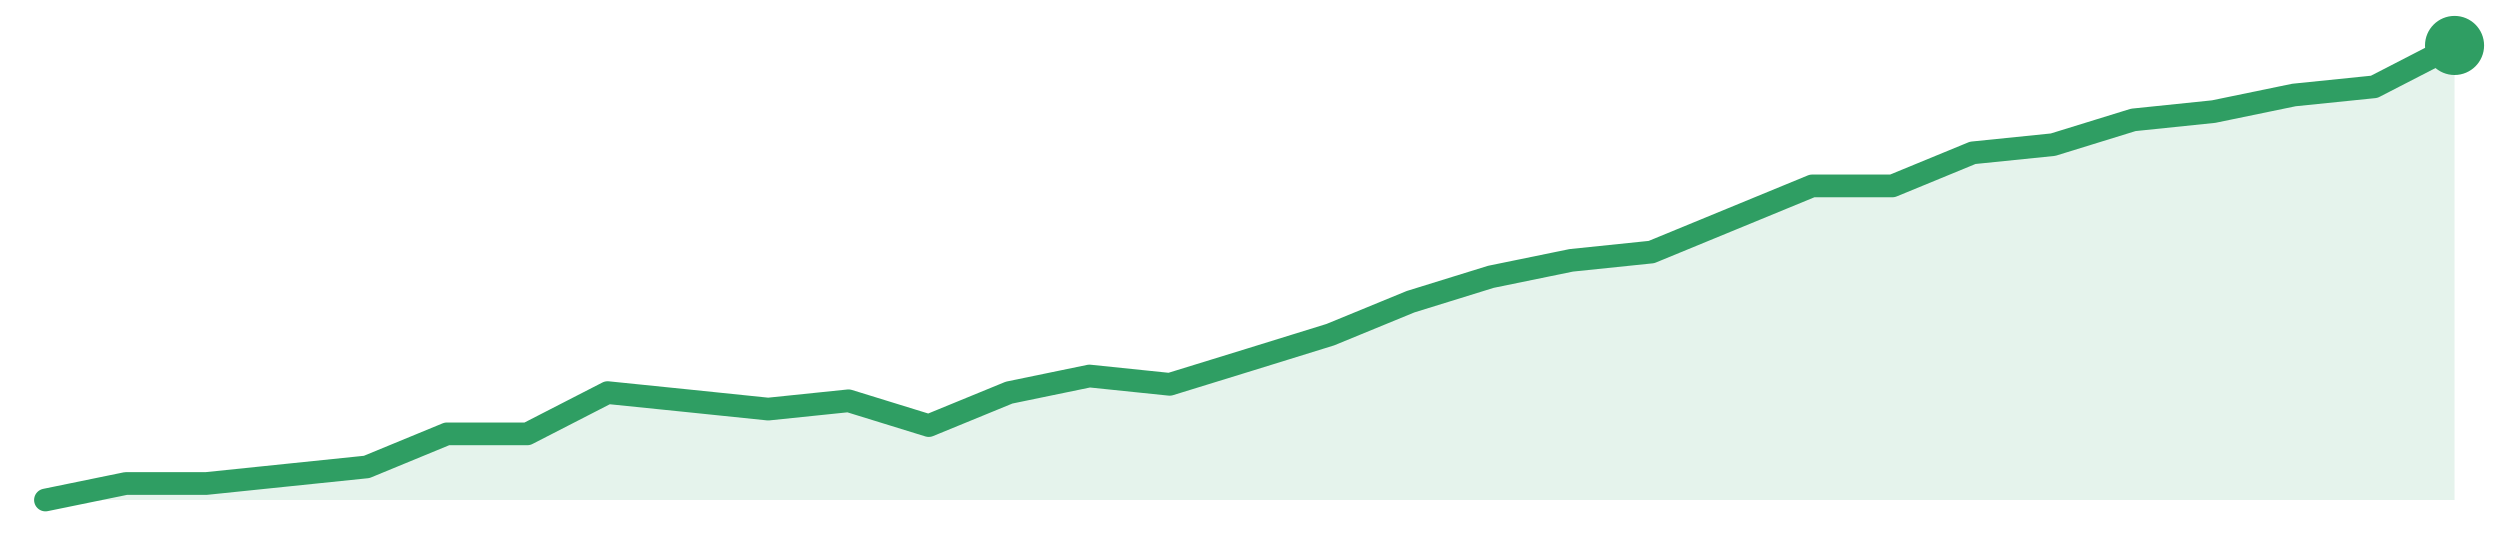
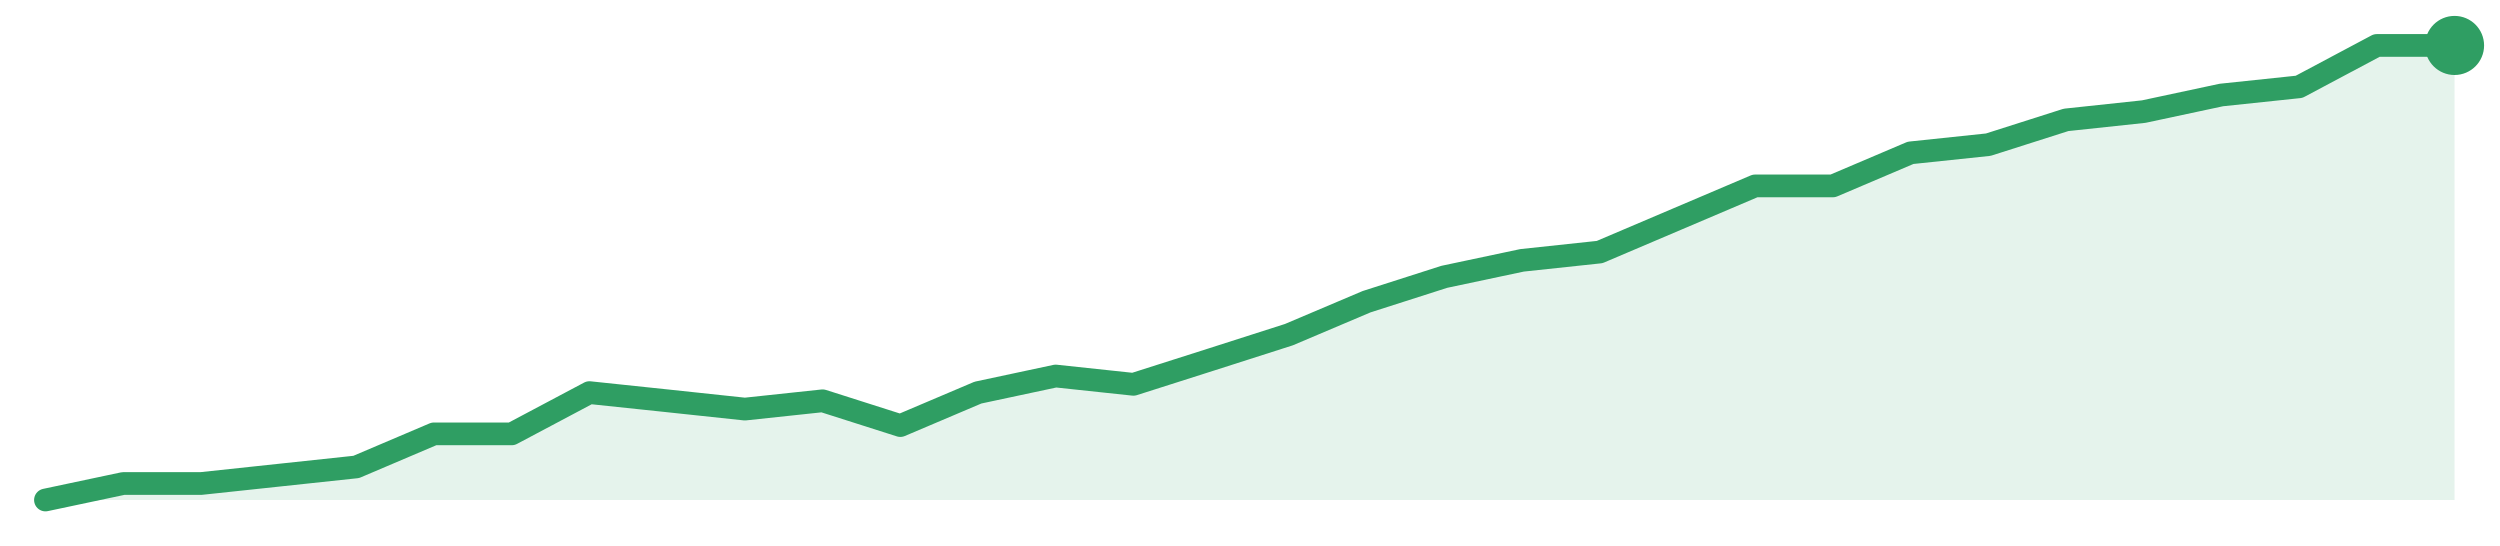
<svg xmlns="http://www.w3.org/2000/svg" width="220" height="48" viewBox="0 0 220 48" role="img" aria-label="trend">
-   <path d="M4.0,44.0 L4.0,44.0 L11.07,42.55 L18.13,42.55 L25.2,41.82 L32.27,41.09 L39.33,38.18 L46.4,38.18 L53.47,34.55 L60.53,35.27 L67.6,36.0 L74.67,35.27 L81.73,37.45 L88.8,34.55 L95.87,33.09 L102.93,33.82 L110.0,31.64 L117.07,29.45 L124.13,26.55 L131.2,24.36 L138.27,22.91 L145.33,22.18 L152.4,19.27 L159.47,16.36 L166.53,16.36 L173.6,13.45 L180.67,12.73 L187.73,10.55 L194.8,9.82 L201.87,8.36 L208.93,7.64 L216.0,4.0 L216.0,44.0 Z" fill="#2f9e631f" />
-   <path d="M4.0,44.0 L11.07,42.55 L18.13,42.55 L25.2,41.82 L32.27,41.09 L39.33,38.18 L46.4,38.18 L53.47,34.55 L60.53,35.27 L67.6,36.0 L74.67,35.27 L81.73,37.45 L88.8,34.55 L95.87,33.09 L102.93,33.82 L110.0,31.64 L117.07,29.45 L124.13,26.55 L131.2,24.36 L138.27,22.91 L145.33,22.18 L152.4,19.27 L159.47,16.36 L166.53,16.36 L173.6,13.45 L180.67,12.73 L187.73,10.55 L194.8,9.82 L201.87,8.36 L208.93,7.64 L216.0,4.0" fill="none" stroke="#2f9e63" stroke-width="2" stroke-linejoin="round" stroke-linecap="round" />
+   <path d="M4.0,44.0 L4.0,44.0 L10.84,42.55 L17.68,42.55 L24.52,41.82 L31.35,41.09 L38.19,38.18 L45.03,38.18 L51.87,34.55 L58.71,35.27 L65.55,36.0 L72.39,35.27 L79.23,37.45 L86.06,34.55 L92.9,33.09 L99.74,33.82 L106.58,31.64 L113.42,29.45 L120.26,26.55 L127.1,24.36 L133.94,22.91 L140.77,22.18 L147.61,19.27 L154.45,16.36 L161.29,16.36 L168.13,13.45 L174.97,12.73 L181.81,10.55 L188.65,9.82 L195.48,8.36 L202.32,7.64 L209.16,4.0 L216.0,4.0 L216.0,44.0 Z" fill="#2f9e631f" />
+   <path d="M4.0,44.0 L10.84,42.55 L17.68,42.55 L24.52,41.82 L31.35,41.09 L38.19,38.18 L45.03,38.18 L51.87,34.55 L58.71,35.27 L65.55,36.0 L72.39,35.27 L79.23,37.45 L86.06,34.55 L92.9,33.09 L99.74,33.82 L106.58,31.64 L113.42,29.45 L120.26,26.55 L127.1,24.36 L133.94,22.91 L140.77,22.18 L147.61,19.27 L154.45,16.36 L161.29,16.36 L168.13,13.45 L174.97,12.73 L181.81,10.55 L188.65,9.82 L195.48,8.36 L202.32,7.64 L209.16,4.0 L216.0,4.0" fill="none" stroke="#2f9e63" stroke-width="2" stroke-linejoin="round" stroke-linecap="round" />
  <circle cx="216.0" cy="4.0" r="2.6" fill="#2f9e63" />
</svg>
